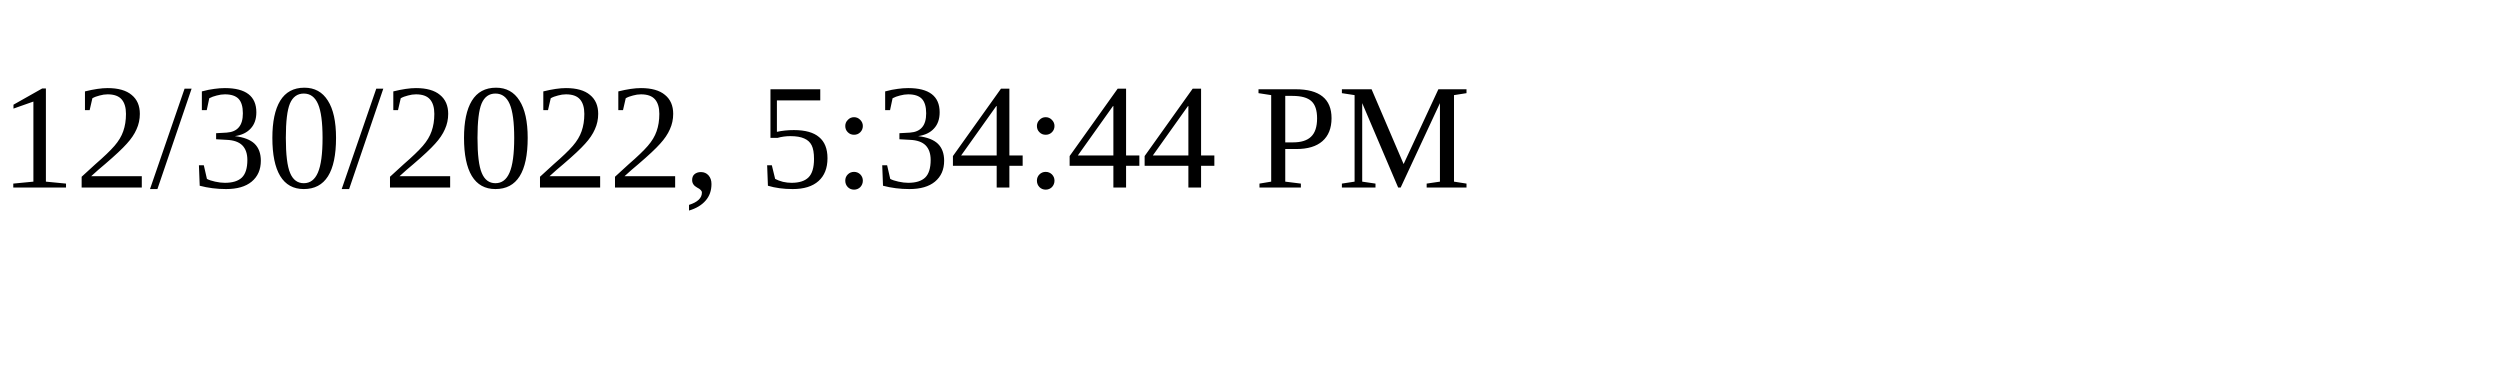
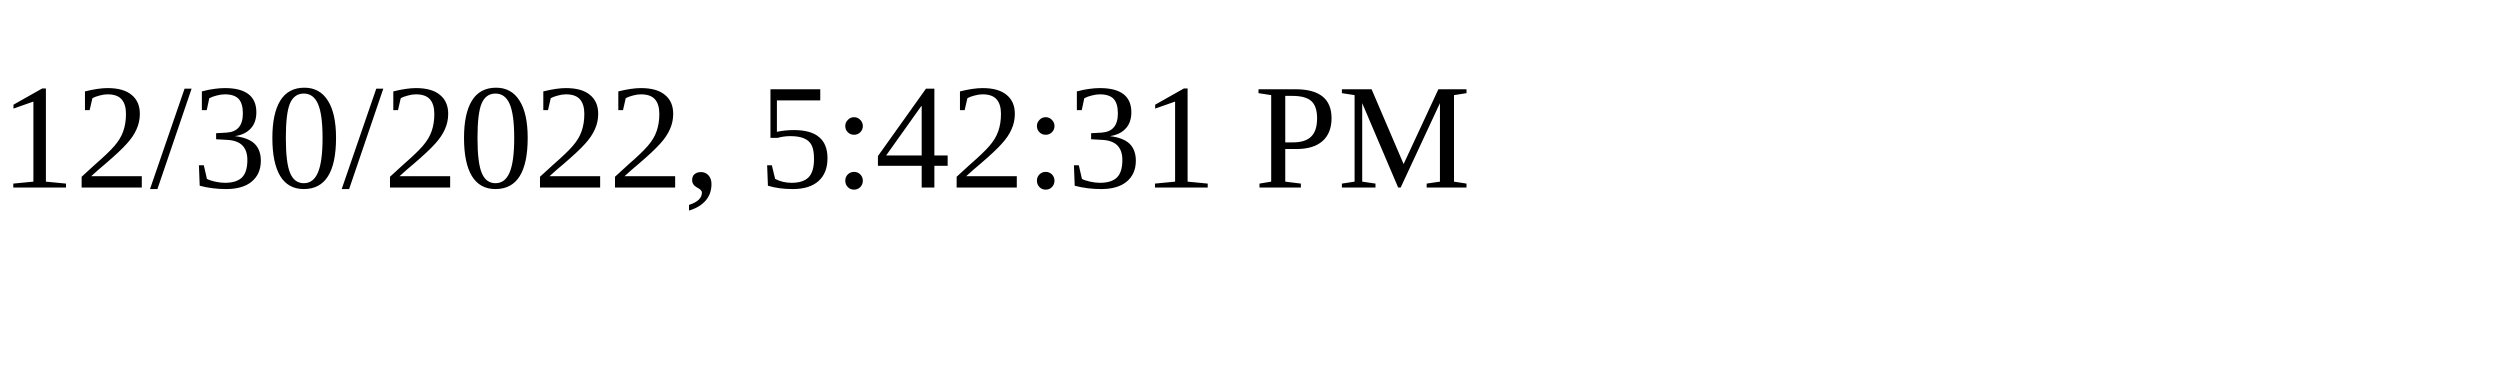
<svg xmlns="http://www.w3.org/2000/svg" height="30" width="200">
-   <text x="0" y="15">12/30/2022, 5:34:44 PM</text>
+   <text x="0" y="15">12/30/2022, 5:42:31 PM</text>
</svg>
